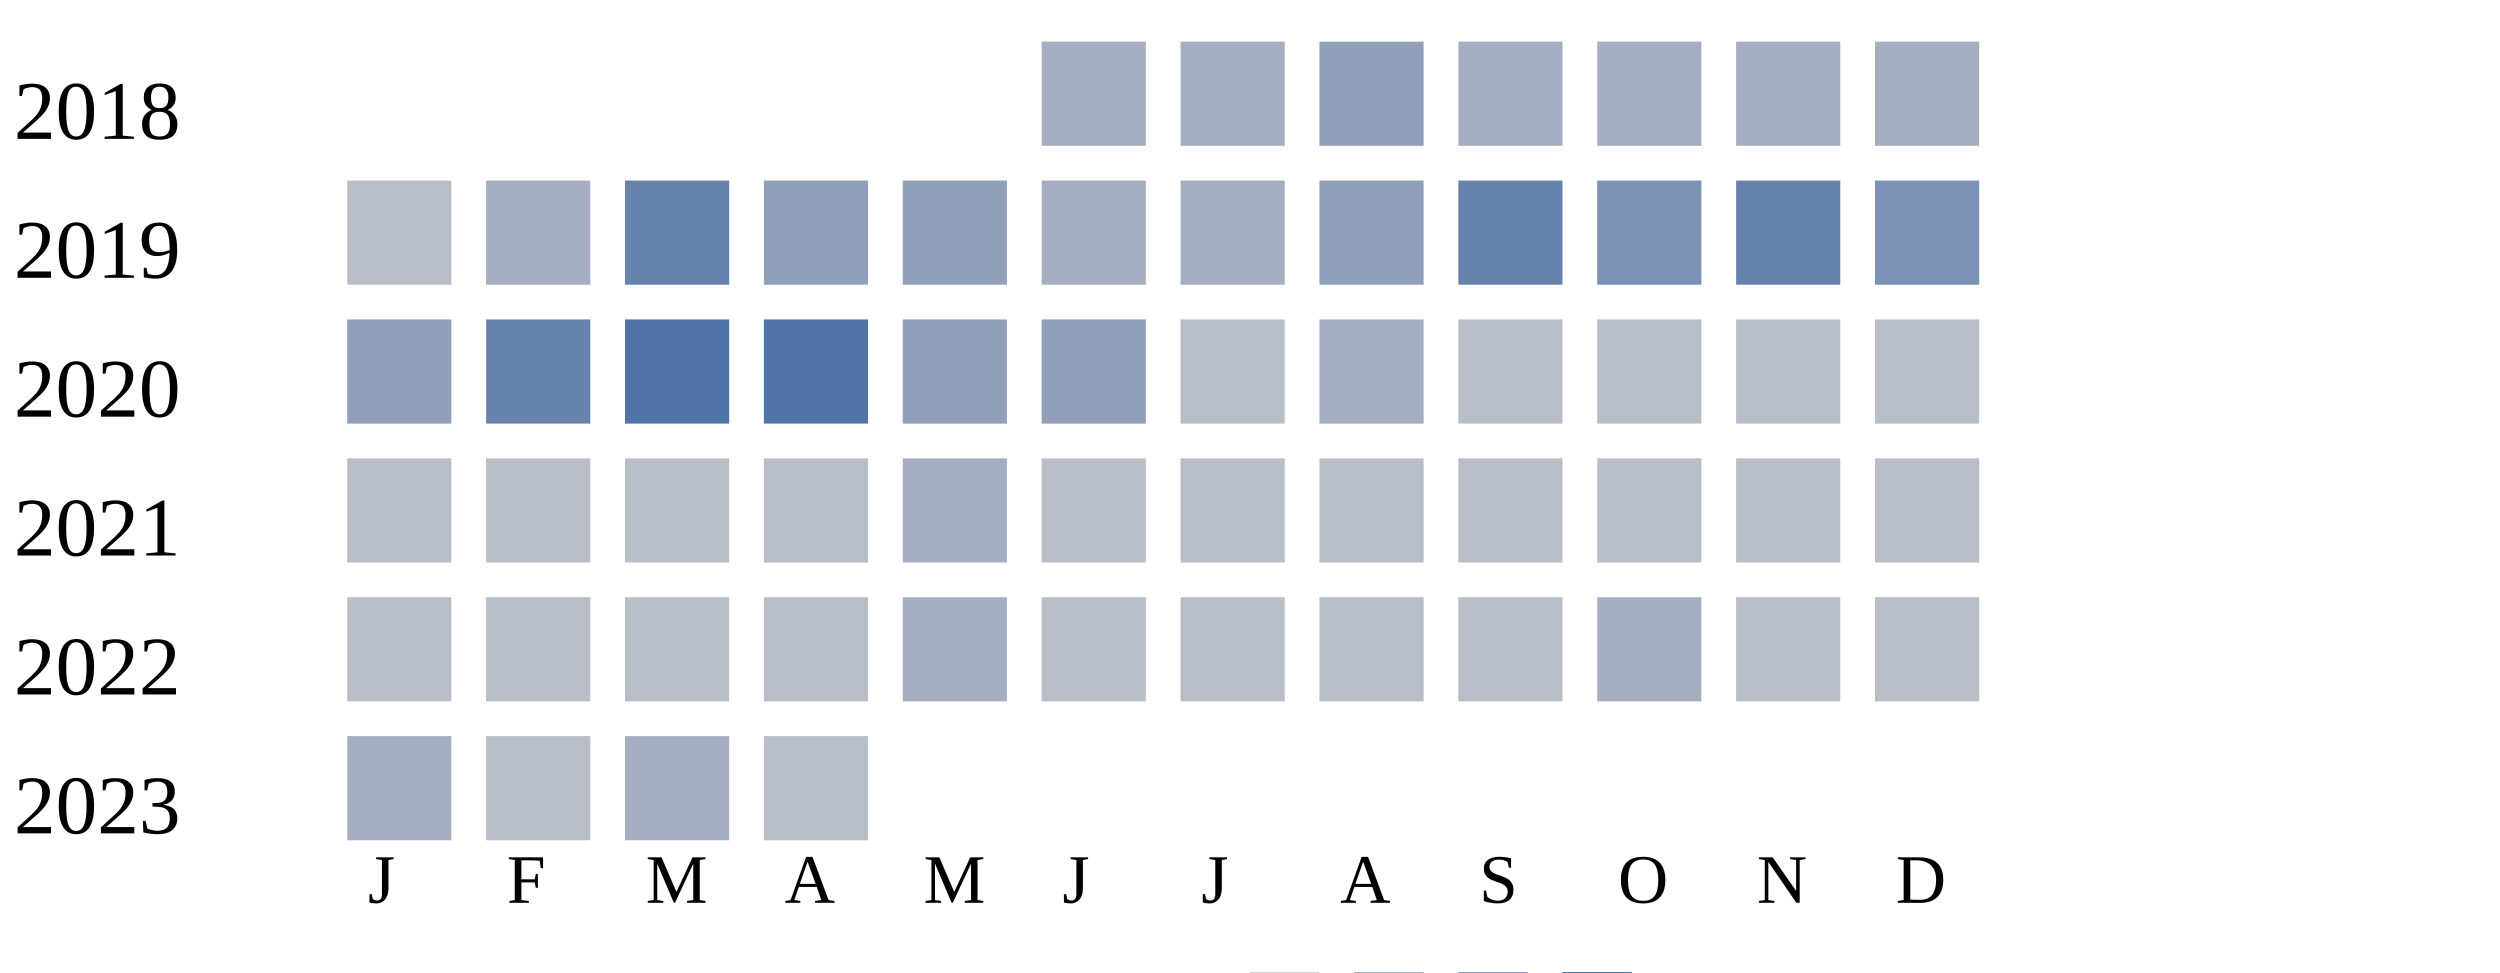
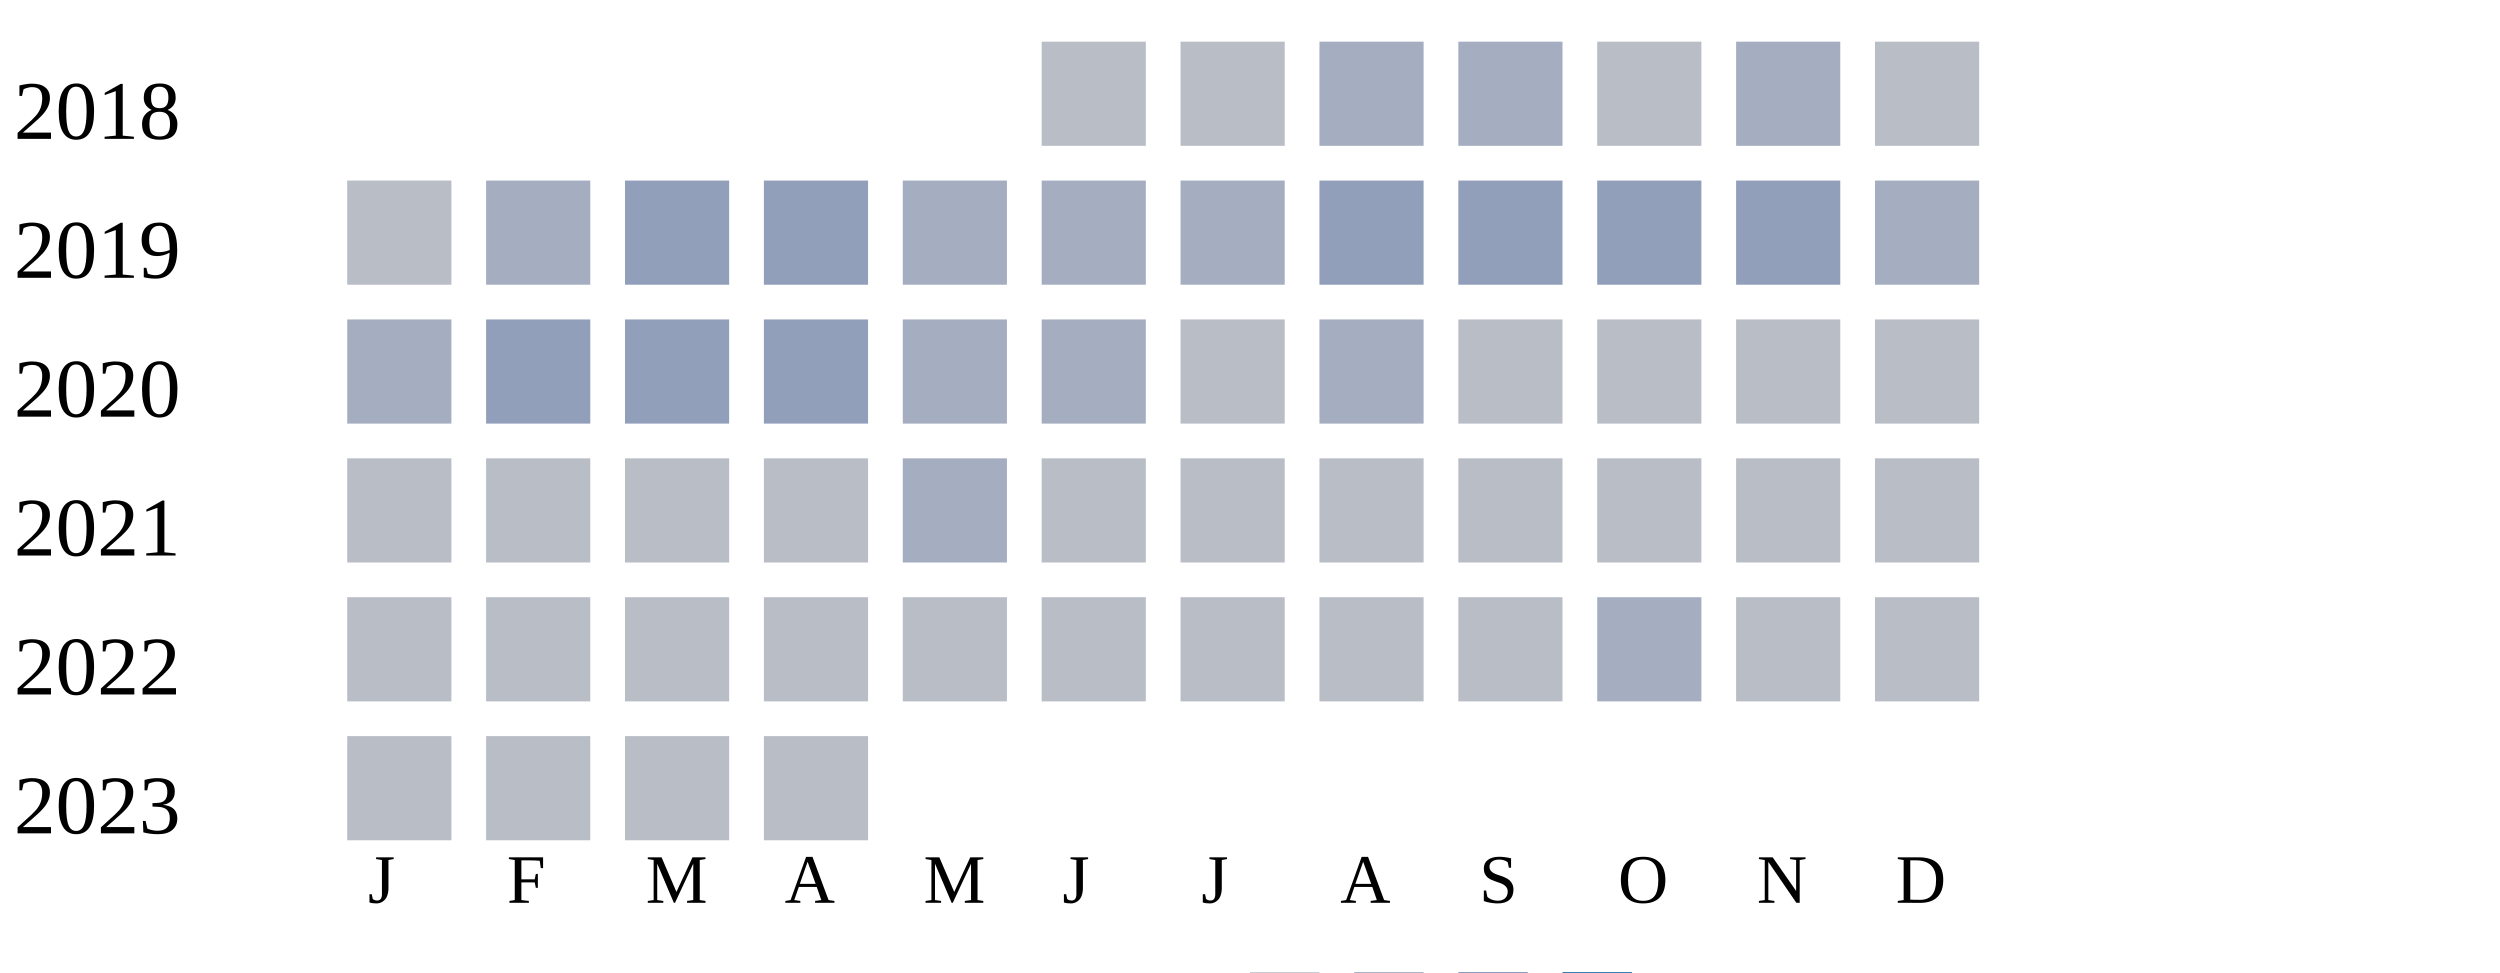
<svg xmlns="http://www.w3.org/2000/svg" width="360" height="140">
  <g transform="translate(0 0)">
    <text x="2" y="20">2018</text>
-     <rect x="150" y="6" width="15" height="15" fill="#a5aec0" />
-     <rect x="170" y="6" width="15" height="15" fill="#a5aec0" />
-     <rect x="190" y="6" width="15" height="15" fill="#919fba" />
+     <rect x="150" y="6" width="15" height="15" fill="#b9bdc6" />
+     <rect x="170" y="6" width="15" height="15" fill="#b9bdc6" />
+     <rect x="190" y="6" width="15" height="15" fill="#a5aec0" />
    <rect x="210" y="6" width="15" height="15" fill="#a5aec0" />
-     <rect x="230" y="6" width="15" height="15" fill="#a5aec0" />
+     <rect x="230" y="6" width="15" height="15" fill="#b9bdc6" />
    <rect x="250" y="6" width="15" height="15" fill="#a5aec0" />
-     <rect x="270" y="6" width="15" height="15" fill="#a5aec0" />
+     <rect x="270" y="6" width="15" height="15" fill="#b9bdc6" />
  </g>
  <g transform="translate(0 20)">
    <text x="2" y="20">2019</text>
    <rect x="50" y="6" width="15" height="15" fill="#b9bdc6" />
    <rect x="70" y="6" width="15" height="15" fill="#a5aec0" />
-     <rect x="90" y="6" width="15" height="15" fill="#6882ae" />
+     <rect x="90" y="6" width="15" height="15" fill="#919fba" />
    <rect x="110" y="6" width="15" height="15" fill="#919fba" />
-     <rect x="130" y="6" width="15" height="15" fill="#919fba" />
+     <rect x="130" y="6" width="15" height="15" fill="#a5aec0" />
    <rect x="150" y="6" width="15" height="15" fill="#a5aec0" />
    <rect x="170" y="6" width="15" height="15" fill="#a5aec0" />
    <rect x="190" y="6" width="15" height="15" fill="#919fba" />
-     <rect x="210" y="6" width="15" height="15" fill="#6882ae" />
-     <rect x="230" y="6" width="15" height="15" fill="#7d90b5" />
-     <rect x="250" y="6" width="15" height="15" fill="#6882ae" />
-     <rect x="270" y="6" width="15" height="15" fill="#7d90b5" />
+     <rect x="210" y="6" width="15" height="15" fill="#919fba" />
+     <rect x="230" y="6" width="15" height="15" fill="#919fba" />
+     <rect x="250" y="6" width="15" height="15" fill="#919fba" />
+     <rect x="270" y="6" width="15" height="15" fill="#a5aec0" />
  </g>
  <g transform="translate(0 40)">
    <text x="2" y="20">2020</text>
-     <rect x="50" y="6" width="15" height="15" fill="#919fba" />
-     <rect x="70" y="6" width="15" height="15" fill="#6882ae" />
-     <rect x="90" y="6" width="15" height="15" fill="#5174a8" />
-     <rect x="110" y="6" width="15" height="15" fill="#5174a8" />
-     <rect x="130" y="6" width="15" height="15" fill="#919fba" />
-     <rect x="150" y="6" width="15" height="15" fill="#919fba" />
+     <rect x="50" y="6" width="15" height="15" fill="#a5aec0" />
+     <rect x="70" y="6" width="15" height="15" fill="#919fba" />
+     <rect x="90" y="6" width="15" height="15" fill="#919fba" />
+     <rect x="110" y="6" width="15" height="15" fill="#919fba" />
+     <rect x="130" y="6" width="15" height="15" fill="#a5aec0" />
+     <rect x="150" y="6" width="15" height="15" fill="#a5aec0" />
    <rect x="170" y="6" width="15" height="15" fill="#b9bdc6" />
    <rect x="190" y="6" width="15" height="15" fill="#a5aec0" />
    <rect x="210" y="6" width="15" height="15" fill="#b9bdc6" />
    <rect x="230" y="6" width="15" height="15" fill="#b9bdc6" />
    <rect x="250" y="6" width="15" height="15" fill="#b9bdc6" />
    <rect x="270" y="6" width="15" height="15" fill="#b9bdc6" />
  </g>
  <g transform="translate(0 60)">
    <text x="2" y="20">2021</text>
    <rect x="50" y="6" width="15" height="15" fill="#b9bdc6" />
    <rect x="70" y="6" width="15" height="15" fill="#b9bdc6" />
    <rect x="90" y="6" width="15" height="15" fill="#b9bdc6" />
    <rect x="110" y="6" width="15" height="15" fill="#b9bdc6" />
    <rect x="130" y="6" width="15" height="15" fill="#a5aec0" />
    <rect x="150" y="6" width="15" height="15" fill="#b9bdc6" />
    <rect x="170" y="6" width="15" height="15" fill="#b9bdc6" />
    <rect x="190" y="6" width="15" height="15" fill="#b9bdc6" />
    <rect x="210" y="6" width="15" height="15" fill="#b9bdc6" />
    <rect x="230" y="6" width="15" height="15" fill="#b9bdc6" />
    <rect x="250" y="6" width="15" height="15" fill="#b9bdc6" />
    <rect x="270" y="6" width="15" height="15" fill="#b9bdc6" />
  </g>
  <g transform="translate(0 80)">
    <text x="2" y="20">2022</text>
    <rect x="50" y="6" width="15" height="15" fill="#b9bdc6" />
    <rect x="70" y="6" width="15" height="15" fill="#b9bdc6" />
    <rect x="90" y="6" width="15" height="15" fill="#b9bdc6" />
    <rect x="110" y="6" width="15" height="15" fill="#b9bdc6" />
-     <rect x="130" y="6" width="15" height="15" fill="#a5aec0" />
+     <rect x="130" y="6" width="15" height="15" fill="#b9bdc6" />
    <rect x="150" y="6" width="15" height="15" fill="#b9bdc6" />
    <rect x="170" y="6" width="15" height="15" fill="#b9bdc6" />
    <rect x="190" y="6" width="15" height="15" fill="#b9bdc6" />
    <rect x="210" y="6" width="15" height="15" fill="#b9bdc6" />
    <rect x="230" y="6" width="15" height="15" fill="#a5aec0" />
    <rect x="250" y="6" width="15" height="15" fill="#b9bdc6" />
    <rect x="270" y="6" width="15" height="15" fill="#b9bdc6" />
  </g>
  <g transform="translate(0 100)">
    <text x="2" y="20">2023</text>
-     <rect x="50" y="6" width="15" height="15" fill="#a5aec0" />
+     <rect x="50" y="6" width="15" height="15" fill="#b9bdc6" />
    <rect x="70" y="6" width="15" height="15" fill="#b9bdc6" />
-     <rect x="90" y="6" width="15" height="15" fill="#a5aec0" />
+     <rect x="90" y="6" width="15" height="15" fill="#b9bdc6" />
    <rect x="110" y="6" width="15" height="15" fill="#b9bdc6" />
  </g>
  <text style="font-size: 10px; text-align: center" x="53" y="130">J</text>
  <text style="font-size: 10px; text-align: center" x="73" y="130">F</text>
  <text style="font-size: 10px; text-align: center" x="93" y="130">M</text>
  <text style="font-size: 10px; text-align: center" x="113" y="130">A</text>
  <text style="font-size: 10px; text-align: center" x="133" y="130">M</text>
  <text style="font-size: 10px; text-align: center" x="153" y="130">J</text>
  <text style="font-size: 10px; text-align: center" x="173" y="130">J</text>
  <text style="font-size: 10px; text-align: center" x="193" y="130">A</text>
  <text style="font-size: 10px; text-align: center" x="213" y="130">S</text>
  <text style="font-size: 10px; text-align: center" x="233" y="130">O</text>
  <text style="font-size: 10px; text-align: center" x="253" y="130">N</text>
  <text style="font-size: 10px; text-align: center" x="273" y="130">D</text>
  <text style="font-size: 10px;" x="155" y="149">Less</text>
  <rect fill="#b9bdc6" width="10" height="10" x="180" y="140" />
  <rect fill="#919fba" width="10" height="10" x="195" y="140" />
  <rect fill="#6882ae" width="10" height="10" x="210" y="140" />
  <rect fill="#005a9c" width="10" height="10" x="225" y="140" />
  <text x="240" y="149" style="font-size: 10px;">More</text>
</svg>
